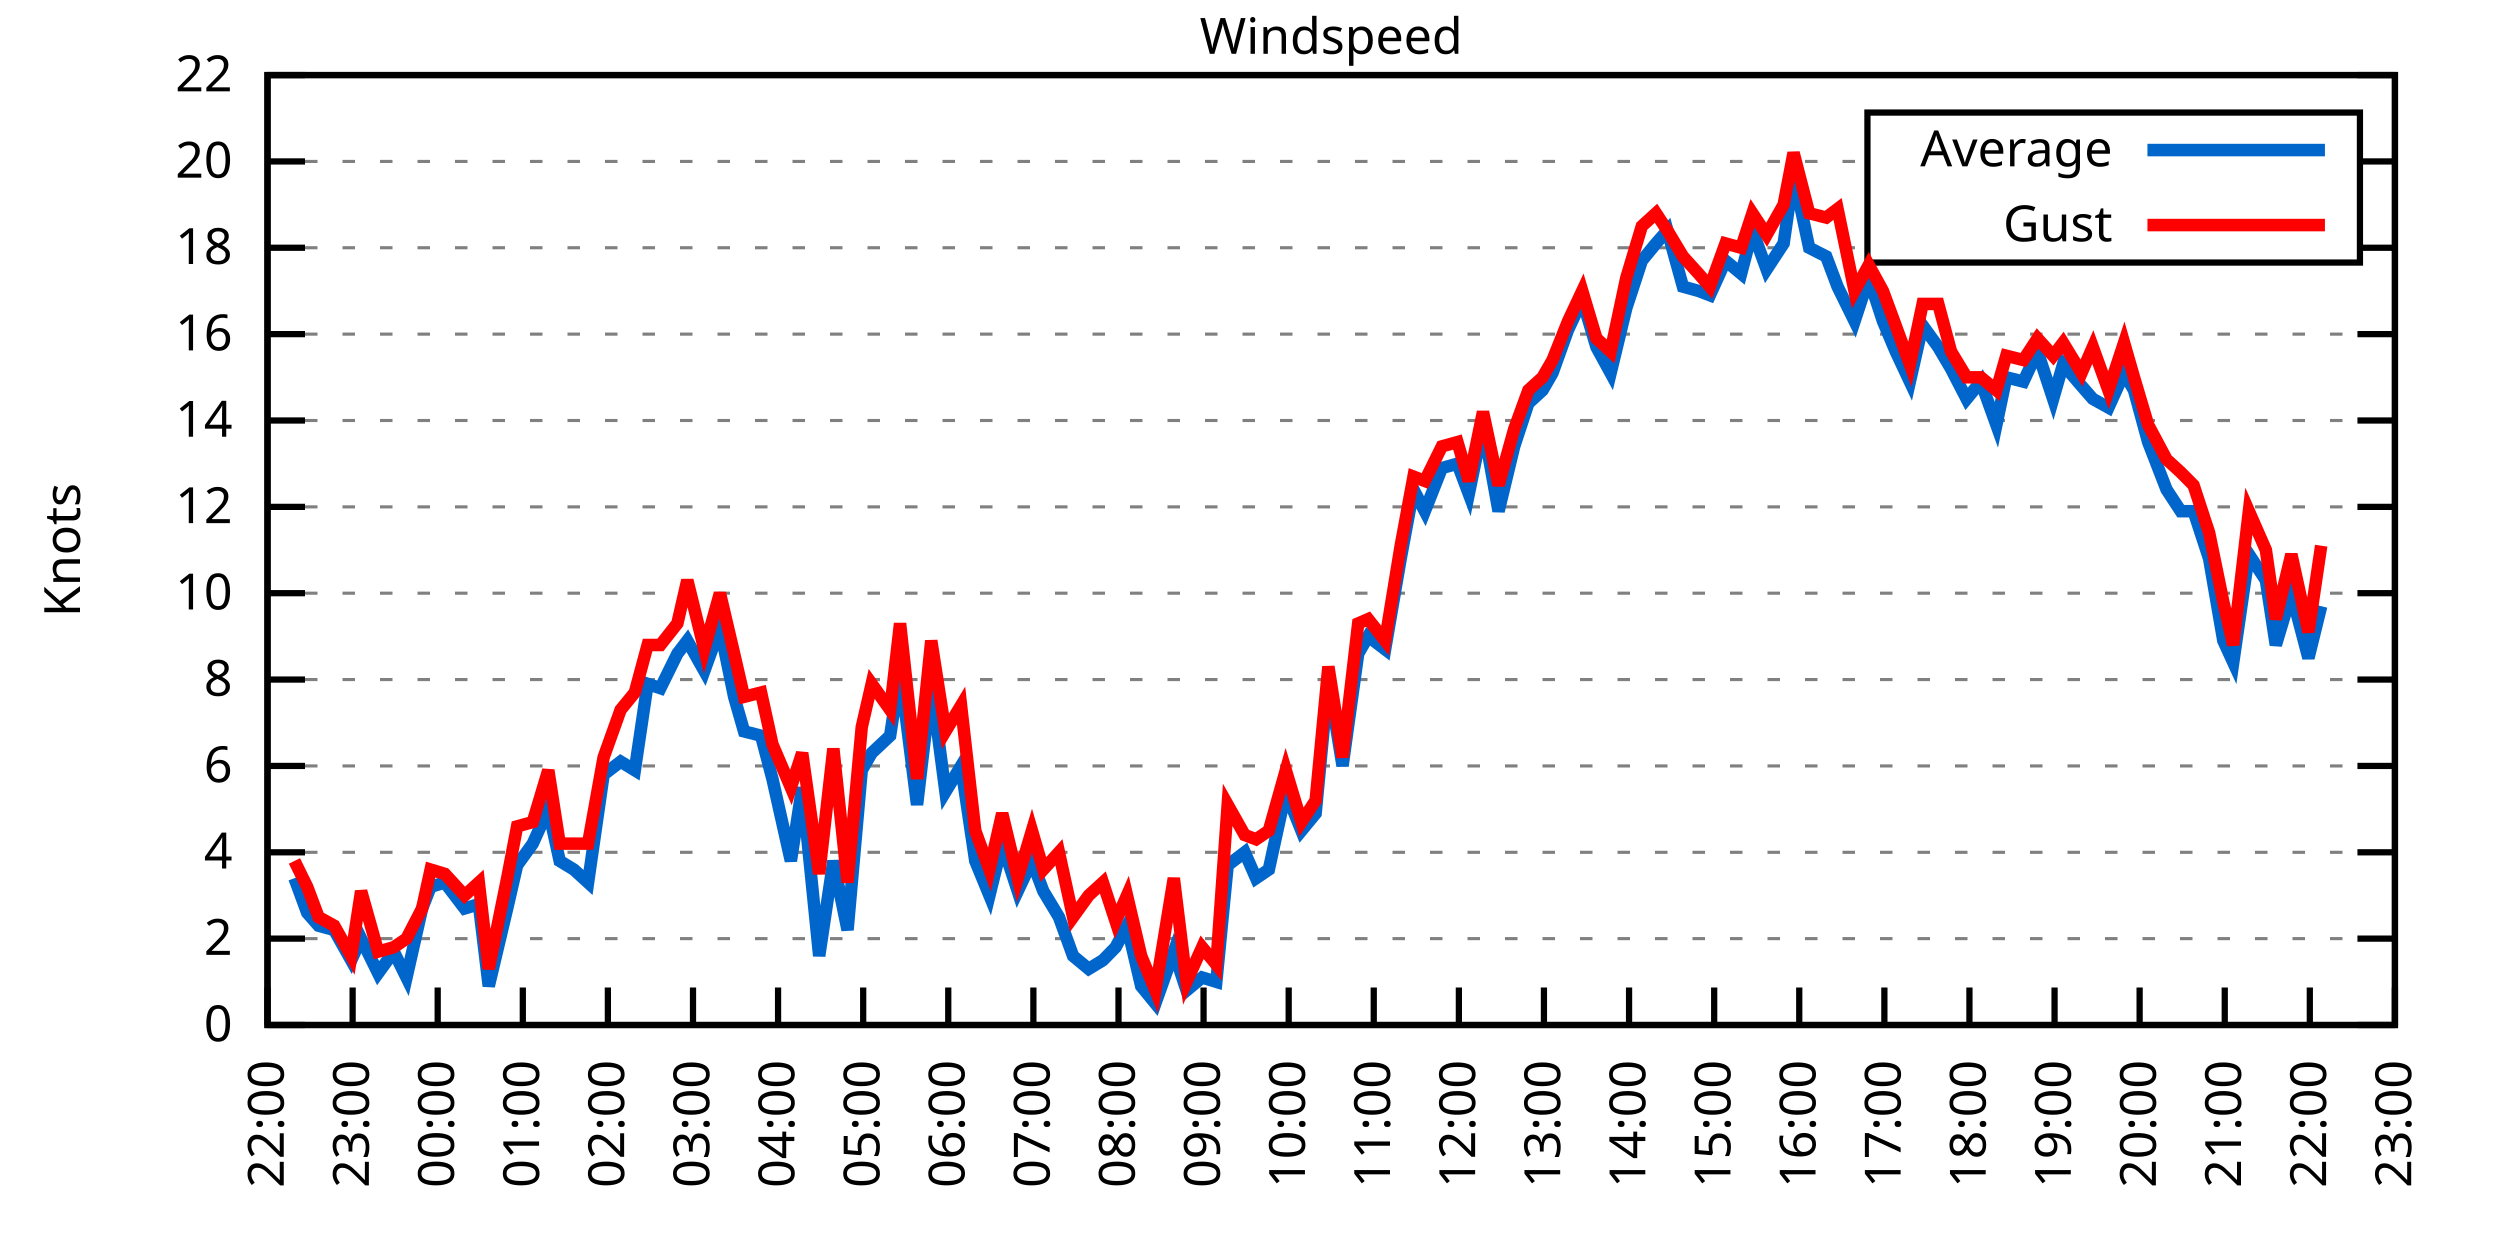
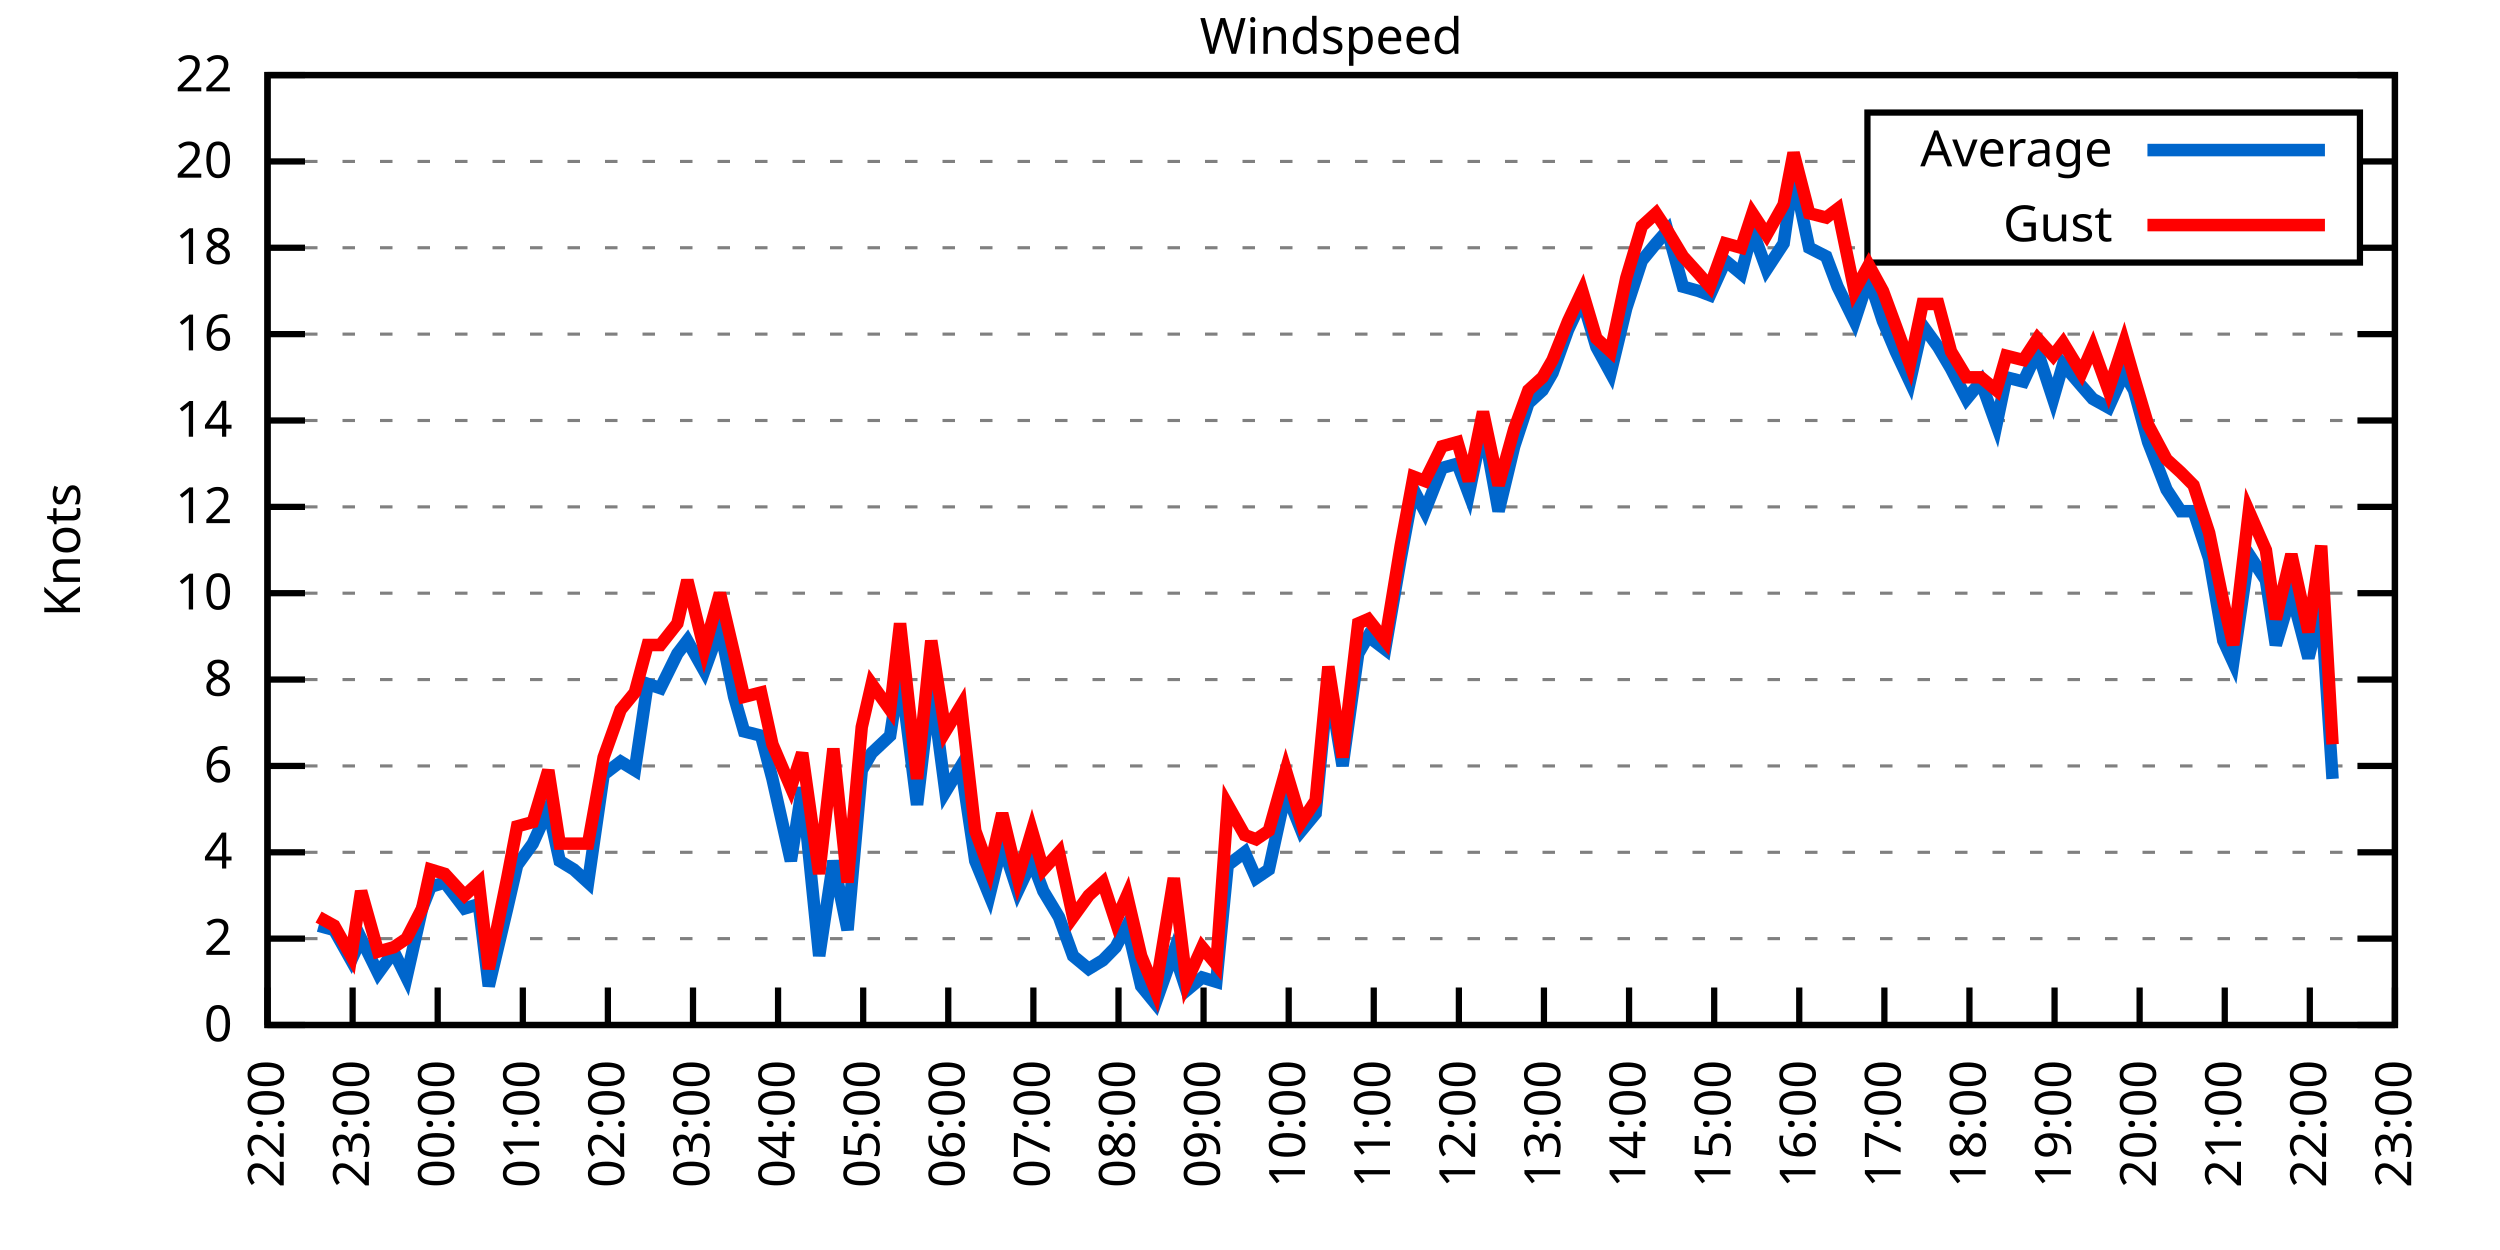
<svg xmlns="http://www.w3.org/2000/svg" xmlns:xlink="http://www.w3.org/1999/xlink" width="400" height="200" viewBox="0 0 400 200">
  <g id="gnuplot_canvas">
    <rect x="0" y="0" width="400" height="200" fill="none" />
    <defs>
      <circle id="gpDot" r="0.5" stroke-width="0.5" stroke="currentColor" />
      <path id="gpPt0" stroke-width="0.333" stroke="currentColor" d="M-1,0 h2 M0,-1 v2" />
      <path id="gpPt1" stroke-width="0.333" stroke="currentColor" d="M-1,-1 L1,1 M1,-1 L-1,1" />
      <path id="gpPt2" stroke-width="0.333" stroke="currentColor" d="M-1,0 L1,0 M0,-1 L0,1 M-1,-1 L1,1 M-1,1 L1,-1" />
      <rect id="gpPt3" stroke-width="0.333" stroke="currentColor" x="-1" y="-1" width="2" height="2" />
      <rect id="gpPt4" stroke-width="0.333" stroke="currentColor" fill="currentColor" x="-1" y="-1" width="2" height="2" />
      <circle id="gpPt5" stroke-width="0.333" stroke="currentColor" cx="0" cy="0" r="1" />
      <use xlink:href="#gpPt5" id="gpPt6" fill="currentColor" stroke="none" />
      <path id="gpPt7" stroke-width="0.333" stroke="currentColor" d="M0,-1.33 L-1.33,0.67 L1.33,0.67 z" />
      <use xlink:href="#gpPt7" id="gpPt8" fill="currentColor" stroke="none" />
      <use xlink:href="#gpPt7" id="gpPt9" stroke="currentColor" transform="rotate(180)" />
      <use xlink:href="#gpPt9" id="gpPt10" fill="currentColor" stroke="none" />
      <use xlink:href="#gpPt3" id="gpPt11" stroke="currentColor" transform="rotate(45)" />
      <use xlink:href="#gpPt11" id="gpPt12" fill="currentColor" stroke="none" />
      <path id="gpPt13" stroke-width="0.333" stroke="currentColor" d="M0,1.330 L1.265,0.411 L0.782,-1.067 L-0.782,-1.076 L-1.265,0.411 z" />
      <use xlink:href="#gpPt13" id="gpPt14" fill="currentColor" stroke="none" />
      <filter id="textbox" filterUnits="objectBoundingBox" x="0" y="0" height="1" width="1">
        <feFlood flood-color="white" flood-opacity="1" result="bgnd" />
        <feComposite in="SourceGraphic" in2="bgnd" operator="atop" />
      </filter>
      <filter id="greybox" filterUnits="objectBoundingBox" x="0" y="0" height="1" width="1">
        <feFlood flood-color="lightgrey" flood-opacity="1" result="grey" />
        <feComposite in="SourceGraphic" in2="grey" operator="atop" />
      </filter>
    </defs>
    <g fill="none" color="white" stroke="currentColor" stroke-width="1.00" stroke-linecap="butt" stroke-linejoin="miter">
</g>
    <g fill="none" color="black" stroke="currentColor" stroke-width="1.00" stroke-linecap="butt" stroke-linejoin="miter">
      <g stroke="none" shape-rendering="crispEdges">
        <polygon fill="rgb(255, 255, 255)" points="42.80,164.00 383.18,164.00 383.18,12.02 42.80,12.02 " />
      </g>
    </g>
    <g fill="none" color="black" stroke="currentColor" stroke-width="1.00" stroke-linecap="butt" stroke-linejoin="miter">
</g>
    <g fill="none" color="black" stroke="black" stroke-width="0.50" stroke-linecap="butt" stroke-linejoin="miter">
</g>
    <g fill="none" color="gray" stroke="currentColor" stroke-width="0.50" stroke-linecap="butt" stroke-linejoin="miter">
      <path stroke="gray" stroke-dasharray="2,4" class="gridline" d="M42.80,164.00 L383.19,164.00  " />
    </g>
    <g fill="none" color="gray" stroke="gray" stroke-width="1.00" stroke-linecap="butt" stroke-linejoin="miter">
</g>
    <g fill="none" color="black" stroke="currentColor" stroke-width="1.00" stroke-linecap="butt" stroke-linejoin="miter">
      <path stroke="black" d="M42.80,164.00 L48.80,164.00 M383.19,164.00 L377.19,164.00  " />
      <g transform="translate(37.20,166.60)" stroke="none" fill="black" font-family="Sans" font-size="8.00" text-anchor="end">
        <text>
          <tspan font-family="Sans"> 0</tspan>
        </text>
      </g>
    </g>
    <g fill="none" color="black" stroke="currentColor" stroke-width="1.00" stroke-linecap="butt" stroke-linejoin="miter">
</g>
    <g fill="none" color="black" stroke="black" stroke-width="0.50" stroke-linecap="butt" stroke-linejoin="miter">
</g>
    <g fill="none" color="gray" stroke="currentColor" stroke-width="0.50" stroke-linecap="butt" stroke-linejoin="miter">
      <path stroke="gray" stroke-dasharray="2,4" class="gridline" d="M42.80,150.18 L383.19,150.18  " />
    </g>
    <g fill="none" color="gray" stroke="gray" stroke-width="1.00" stroke-linecap="butt" stroke-linejoin="miter">
</g>
    <g fill="none" color="black" stroke="currentColor" stroke-width="1.00" stroke-linecap="butt" stroke-linejoin="miter">
      <path stroke="black" d="M42.80,150.18 L48.80,150.18 M383.19,150.18 L377.19,150.18  " />
      <g transform="translate(37.20,152.78)" stroke="none" fill="black" font-family="Sans" font-size="8.00" text-anchor="end">
        <text>
          <tspan font-family="Sans"> 2</tspan>
        </text>
      </g>
    </g>
    <g fill="none" color="black" stroke="currentColor" stroke-width="1.00" stroke-linecap="butt" stroke-linejoin="miter">
</g>
    <g fill="none" color="black" stroke="black" stroke-width="0.50" stroke-linecap="butt" stroke-linejoin="miter">
</g>
    <g fill="none" color="gray" stroke="currentColor" stroke-width="0.50" stroke-linecap="butt" stroke-linejoin="miter">
      <path stroke="gray" stroke-dasharray="2,4" class="gridline" d="M42.80,136.37 L383.19,136.37  " />
    </g>
    <g fill="none" color="gray" stroke="gray" stroke-width="1.00" stroke-linecap="butt" stroke-linejoin="miter">
</g>
    <g fill="none" color="black" stroke="currentColor" stroke-width="1.00" stroke-linecap="butt" stroke-linejoin="miter">
      <path stroke="black" d="M42.80,136.37 L48.80,136.37 M383.19,136.37 L377.19,136.37  " />
      <g transform="translate(37.20,138.97)" stroke="none" fill="black" font-family="Sans" font-size="8.00" text-anchor="end">
        <text>
          <tspan font-family="Sans"> 4</tspan>
        </text>
      </g>
    </g>
    <g fill="none" color="black" stroke="currentColor" stroke-width="1.00" stroke-linecap="butt" stroke-linejoin="miter">
</g>
    <g fill="none" color="black" stroke="black" stroke-width="0.50" stroke-linecap="butt" stroke-linejoin="miter">
</g>
    <g fill="none" color="gray" stroke="currentColor" stroke-width="0.50" stroke-linecap="butt" stroke-linejoin="miter">
      <path stroke="gray" stroke-dasharray="2,4" class="gridline" d="M42.80,122.55 L383.19,122.55  " />
    </g>
    <g fill="none" color="gray" stroke="gray" stroke-width="1.00" stroke-linecap="butt" stroke-linejoin="miter">
</g>
    <g fill="none" color="black" stroke="currentColor" stroke-width="1.00" stroke-linecap="butt" stroke-linejoin="miter">
      <path stroke="black" d="M42.80,122.55 L48.80,122.55 M383.19,122.55 L377.19,122.55  " />
      <g transform="translate(37.20,125.15)" stroke="none" fill="black" font-family="Sans" font-size="8.00" text-anchor="end">
        <text>
          <tspan font-family="Sans"> 6</tspan>
        </text>
      </g>
    </g>
    <g fill="none" color="black" stroke="currentColor" stroke-width="1.00" stroke-linecap="butt" stroke-linejoin="miter">
</g>
    <g fill="none" color="black" stroke="black" stroke-width="0.50" stroke-linecap="butt" stroke-linejoin="miter">
</g>
    <g fill="none" color="gray" stroke="currentColor" stroke-width="0.50" stroke-linecap="butt" stroke-linejoin="miter">
      <path stroke="gray" stroke-dasharray="2,4" class="gridline" d="M42.80,108.73 L383.19,108.73  " />
    </g>
    <g fill="none" color="gray" stroke="gray" stroke-width="1.00" stroke-linecap="butt" stroke-linejoin="miter">
</g>
    <g fill="none" color="black" stroke="currentColor" stroke-width="1.00" stroke-linecap="butt" stroke-linejoin="miter">
      <path stroke="black" d="M42.80,108.73 L48.80,108.73 M383.19,108.73 L377.19,108.73  " />
      <g transform="translate(37.20,111.33)" stroke="none" fill="black" font-family="Sans" font-size="8.00" text-anchor="end">
        <text>
          <tspan font-family="Sans"> 8</tspan>
        </text>
      </g>
    </g>
    <g fill="none" color="black" stroke="currentColor" stroke-width="1.00" stroke-linecap="butt" stroke-linejoin="miter">
</g>
    <g fill="none" color="black" stroke="black" stroke-width="0.50" stroke-linecap="butt" stroke-linejoin="miter">
</g>
    <g fill="none" color="gray" stroke="currentColor" stroke-width="0.50" stroke-linecap="butt" stroke-linejoin="miter">
      <path stroke="gray" stroke-dasharray="2,4" class="gridline" d="M42.80,94.91 L383.19,94.91  " />
    </g>
    <g fill="none" color="gray" stroke="gray" stroke-width="1.00" stroke-linecap="butt" stroke-linejoin="miter">
</g>
    <g fill="none" color="black" stroke="currentColor" stroke-width="1.00" stroke-linecap="butt" stroke-linejoin="miter">
      <path stroke="black" d="M42.80,94.91 L48.80,94.91 M383.19,94.91 L377.19,94.91  " />
      <g transform="translate(37.20,97.51)" stroke="none" fill="black" font-family="Sans" font-size="8.00" text-anchor="end">
        <text>
          <tspan font-family="Sans"> 10</tspan>
        </text>
      </g>
    </g>
    <g fill="none" color="black" stroke="currentColor" stroke-width="1.00" stroke-linecap="butt" stroke-linejoin="miter">
</g>
    <g fill="none" color="black" stroke="black" stroke-width="0.50" stroke-linecap="butt" stroke-linejoin="miter">
</g>
    <g fill="none" color="gray" stroke="currentColor" stroke-width="0.50" stroke-linecap="butt" stroke-linejoin="miter">
      <path stroke="gray" stroke-dasharray="2,4" class="gridline" d="M42.80,81.10 L383.19,81.10  " />
    </g>
    <g fill="none" color="gray" stroke="gray" stroke-width="1.00" stroke-linecap="butt" stroke-linejoin="miter">
</g>
    <g fill="none" color="black" stroke="currentColor" stroke-width="1.00" stroke-linecap="butt" stroke-linejoin="miter">
      <path stroke="black" d="M42.80,81.10 L48.80,81.10 M383.19,81.10 L377.19,81.10  " />
      <g transform="translate(37.20,83.70)" stroke="none" fill="black" font-family="Sans" font-size="8.00" text-anchor="end">
        <text>
          <tspan font-family="Sans"> 12</tspan>
        </text>
      </g>
    </g>
    <g fill="none" color="black" stroke="currentColor" stroke-width="1.00" stroke-linecap="butt" stroke-linejoin="miter">
</g>
    <g fill="none" color="black" stroke="black" stroke-width="0.50" stroke-linecap="butt" stroke-linejoin="miter">
</g>
    <g fill="none" color="gray" stroke="currentColor" stroke-width="0.50" stroke-linecap="butt" stroke-linejoin="miter">
      <path stroke="gray" stroke-dasharray="2,4" class="gridline" d="M42.80,67.28 L383.19,67.28  " />
    </g>
    <g fill="none" color="gray" stroke="gray" stroke-width="1.00" stroke-linecap="butt" stroke-linejoin="miter">
</g>
    <g fill="none" color="black" stroke="currentColor" stroke-width="1.00" stroke-linecap="butt" stroke-linejoin="miter">
      <path stroke="black" d="M42.80,67.28 L48.80,67.28 M383.19,67.28 L377.19,67.28  " />
      <g transform="translate(37.20,69.88)" stroke="none" fill="black" font-family="Sans" font-size="8.00" text-anchor="end">
        <text>
          <tspan font-family="Sans"> 14</tspan>
        </text>
      </g>
    </g>
    <g fill="none" color="black" stroke="currentColor" stroke-width="1.00" stroke-linecap="butt" stroke-linejoin="miter">
</g>
    <g fill="none" color="black" stroke="black" stroke-width="0.50" stroke-linecap="butt" stroke-linejoin="miter">
</g>
    <g fill="none" color="gray" stroke="currentColor" stroke-width="0.50" stroke-linecap="butt" stroke-linejoin="miter">
      <path stroke="gray" stroke-dasharray="2,4" class="gridline" d="M42.80,53.46 L383.19,53.46  " />
    </g>
    <g fill="none" color="gray" stroke="gray" stroke-width="1.00" stroke-linecap="butt" stroke-linejoin="miter">
</g>
    <g fill="none" color="black" stroke="currentColor" stroke-width="1.00" stroke-linecap="butt" stroke-linejoin="miter">
      <path stroke="black" d="M42.80,53.46 L48.80,53.46 M383.19,53.46 L377.19,53.46  " />
      <g transform="translate(37.20,56.06)" stroke="none" fill="black" font-family="Sans" font-size="8.00" text-anchor="end">
        <text>
          <tspan font-family="Sans"> 16</tspan>
        </text>
      </g>
    </g>
    <g fill="none" color="black" stroke="currentColor" stroke-width="1.00" stroke-linecap="butt" stroke-linejoin="miter">
</g>
    <g fill="none" color="black" stroke="black" stroke-width="0.50" stroke-linecap="butt" stroke-linejoin="miter">
</g>
    <g fill="none" color="gray" stroke="currentColor" stroke-width="0.50" stroke-linecap="butt" stroke-linejoin="miter">
      <path stroke="gray" stroke-dasharray="2,4" class="gridline" d="M42.80,39.64 L298.79,39.64 M377.59,39.64 L383.19,39.64  " />
    </g>
    <g fill="none" color="gray" stroke="gray" stroke-width="1.00" stroke-linecap="butt" stroke-linejoin="miter">
</g>
    <g fill="none" color="black" stroke="currentColor" stroke-width="1.00" stroke-linecap="butt" stroke-linejoin="miter">
      <path stroke="black" d="M42.80,39.64 L48.80,39.64 M383.19,39.64 L377.19,39.64  " />
      <g transform="translate(37.20,42.24)" stroke="none" fill="black" font-family="Sans" font-size="8.00" text-anchor="end">
        <text>
          <tspan font-family="Sans"> 18</tspan>
        </text>
      </g>
    </g>
    <g fill="none" color="black" stroke="currentColor" stroke-width="1.00" stroke-linecap="butt" stroke-linejoin="miter">
</g>
    <g fill="none" color="black" stroke="black" stroke-width="0.50" stroke-linecap="butt" stroke-linejoin="miter">
</g>
    <g fill="none" color="gray" stroke="currentColor" stroke-width="0.50" stroke-linecap="butt" stroke-linejoin="miter">
      <path stroke="gray" stroke-dasharray="2,4" class="gridline" d="M42.80,25.83 L298.79,25.83 M377.59,25.83 L383.19,25.83  " />
    </g>
    <g fill="none" color="gray" stroke="gray" stroke-width="1.00" stroke-linecap="butt" stroke-linejoin="miter">
</g>
    <g fill="none" color="black" stroke="currentColor" stroke-width="1.00" stroke-linecap="butt" stroke-linejoin="miter">
      <path stroke="black" d="M42.80,25.83 L48.80,25.83 M383.19,25.83 L377.19,25.83  " />
      <g transform="translate(37.20,28.43)" stroke="none" fill="black" font-family="Sans" font-size="8.00" text-anchor="end">
        <text>
          <tspan font-family="Sans"> 20</tspan>
        </text>
      </g>
    </g>
    <g fill="none" color="black" stroke="currentColor" stroke-width="1.00" stroke-linecap="butt" stroke-linejoin="miter">
</g>
    <g fill="none" color="black" stroke="black" stroke-width="0.50" stroke-linecap="butt" stroke-linejoin="miter">
</g>
    <g fill="none" color="gray" stroke="currentColor" stroke-width="0.50" stroke-linecap="butt" stroke-linejoin="miter">
      <path stroke="gray" stroke-dasharray="2,4" class="gridline" d="M42.80,12.01 L383.19,12.01  " />
    </g>
    <g fill="none" color="gray" stroke="gray" stroke-width="1.00" stroke-linecap="butt" stroke-linejoin="miter">
</g>
    <g fill="none" color="black" stroke="currentColor" stroke-width="1.00" stroke-linecap="butt" stroke-linejoin="miter">
      <path stroke="black" d="M42.80,12.01 L48.80,12.01 M383.19,12.01 L377.19,12.01  " />
      <g transform="translate(37.20,14.61)" stroke="none" fill="black" font-family="Sans" font-size="8.00" text-anchor="end">
        <text>
          <tspan font-family="Sans"> 22</tspan>
        </text>
      </g>
    </g>
    <g fill="none" color="black" stroke="currentColor" stroke-width="1.00" stroke-linecap="butt" stroke-linejoin="miter">
      <path stroke="black" d="M42.80,164.00 L42.80,158.00  " />
      <g transform="translate(45.40,169.60) rotate(270.00)" stroke="none" fill="black" font-family="Sans" font-size="8.00" text-anchor="end">
        <text>
          <tspan font-family="Sans">22:00</tspan>
        </text>
      </g>
    </g>
    <g fill="none" color="black" stroke="currentColor" stroke-width="1.00" stroke-linecap="butt" stroke-linejoin="miter">
      <path stroke="black" d="M56.42,164.00 L56.42,158.00  " />
      <g transform="translate(59.02,169.60) rotate(270.00)" stroke="none" fill="black" font-family="Sans" font-size="8.00" text-anchor="end">
        <text>
          <tspan font-family="Sans">23:00</tspan>
        </text>
      </g>
    </g>
    <g fill="none" color="black" stroke="currentColor" stroke-width="1.00" stroke-linecap="butt" stroke-linejoin="miter">
      <path stroke="black" d="M70.03,164.00 L70.03,158.00  " />
      <g transform="translate(72.63,169.60) rotate(270.00)" stroke="none" fill="black" font-family="Sans" font-size="8.00" text-anchor="end">
        <text>
          <tspan font-family="Sans">00:00</tspan>
        </text>
      </g>
    </g>
    <g fill="none" color="black" stroke="currentColor" stroke-width="1.00" stroke-linecap="butt" stroke-linejoin="miter">
      <path stroke="black" d="M83.65,164.00 L83.65,158.00  " />
      <g transform="translate(86.25,169.60) rotate(270.00)" stroke="none" fill="black" font-family="Sans" font-size="8.00" text-anchor="end">
        <text>
          <tspan font-family="Sans">01:00</tspan>
        </text>
      </g>
    </g>
    <g fill="none" color="black" stroke="currentColor" stroke-width="1.00" stroke-linecap="butt" stroke-linejoin="miter">
      <path stroke="black" d="M97.26,164.00 L97.26,158.00  " />
      <g transform="translate(99.86,169.60) rotate(270.00)" stroke="none" fill="black" font-family="Sans" font-size="8.00" text-anchor="end">
        <text>
          <tspan font-family="Sans">02:00</tspan>
        </text>
      </g>
    </g>
    <g fill="none" color="black" stroke="currentColor" stroke-width="1.00" stroke-linecap="butt" stroke-linejoin="miter">
      <path stroke="black" d="M110.88,164.00 L110.88,158.00  " />
      <g transform="translate(113.48,169.60) rotate(270.00)" stroke="none" fill="black" font-family="Sans" font-size="8.00" text-anchor="end">
        <text>
          <tspan font-family="Sans">03:00</tspan>
        </text>
      </g>
    </g>
    <g fill="none" color="black" stroke="currentColor" stroke-width="1.00" stroke-linecap="butt" stroke-linejoin="miter">
      <path stroke="black" d="M124.49,164.00 L124.49,158.00  " />
      <g transform="translate(127.09,169.60) rotate(270.00)" stroke="none" fill="black" font-family="Sans" font-size="8.00" text-anchor="end">
        <text>
          <tspan font-family="Sans">04:00</tspan>
        </text>
      </g>
    </g>
    <g fill="none" color="black" stroke="currentColor" stroke-width="1.00" stroke-linecap="butt" stroke-linejoin="miter">
      <path stroke="black" d="M138.11,164.00 L138.11,158.00  " />
      <g transform="translate(140.71,169.60) rotate(270.00)" stroke="none" fill="black" font-family="Sans" font-size="8.00" text-anchor="end">
        <text>
          <tspan font-family="Sans">05:00</tspan>
        </text>
      </g>
    </g>
    <g fill="none" color="black" stroke="currentColor" stroke-width="1.00" stroke-linecap="butt" stroke-linejoin="miter">
      <path stroke="black" d="M151.72,164.00 L151.72,158.00  " />
      <g transform="translate(154.32,169.60) rotate(270.00)" stroke="none" fill="black" font-family="Sans" font-size="8.00" text-anchor="end">
        <text>
          <tspan font-family="Sans">06:00</tspan>
        </text>
      </g>
    </g>
    <g fill="none" color="black" stroke="currentColor" stroke-width="1.00" stroke-linecap="butt" stroke-linejoin="miter">
      <path stroke="black" d="M165.34,164.00 L165.34,158.00  " />
      <g transform="translate(167.94,169.60) rotate(270.00)" stroke="none" fill="black" font-family="Sans" font-size="8.00" text-anchor="end">
        <text>
          <tspan font-family="Sans">07:00</tspan>
        </text>
      </g>
    </g>
    <g fill="none" color="black" stroke="currentColor" stroke-width="1.00" stroke-linecap="butt" stroke-linejoin="miter">
      <path stroke="black" d="M178.96,164.00 L178.96,158.00  " />
      <g transform="translate(181.56,169.60) rotate(270.00)" stroke="none" fill="black" font-family="Sans" font-size="8.00" text-anchor="end">
        <text>
          <tspan font-family="Sans">08:00</tspan>
        </text>
      </g>
    </g>
    <g fill="none" color="black" stroke="currentColor" stroke-width="1.00" stroke-linecap="butt" stroke-linejoin="miter">
      <path stroke="black" d="M192.57,164.00 L192.57,158.00  " />
      <g transform="translate(195.17,169.60) rotate(270.00)" stroke="none" fill="black" font-family="Sans" font-size="8.00" text-anchor="end">
        <text>
          <tspan font-family="Sans">09:00</tspan>
        </text>
      </g>
    </g>
    <g fill="none" color="black" stroke="currentColor" stroke-width="1.00" stroke-linecap="butt" stroke-linejoin="miter">
      <path stroke="black" d="M206.19,164.00 L206.19,158.00  " />
      <g transform="translate(208.79,169.60) rotate(270.00)" stroke="none" fill="black" font-family="Sans" font-size="8.00" text-anchor="end">
        <text>
          <tspan font-family="Sans">10:00</tspan>
        </text>
      </g>
    </g>
    <g fill="none" color="black" stroke="currentColor" stroke-width="1.00" stroke-linecap="butt" stroke-linejoin="miter">
      <path stroke="black" d="M219.80,164.00 L219.80,158.00  " />
      <g transform="translate(222.40,169.60) rotate(270.00)" stroke="none" fill="black" font-family="Sans" font-size="8.00" text-anchor="end">
        <text>
          <tspan font-family="Sans">11:00</tspan>
        </text>
      </g>
    </g>
    <g fill="none" color="black" stroke="currentColor" stroke-width="1.00" stroke-linecap="butt" stroke-linejoin="miter">
      <path stroke="black" d="M233.42,164.00 L233.42,158.00  " />
      <g transform="translate(236.02,169.60) rotate(270.00)" stroke="none" fill="black" font-family="Sans" font-size="8.00" text-anchor="end">
        <text>
          <tspan font-family="Sans">12:00</tspan>
        </text>
      </g>
    </g>
    <g fill="none" color="black" stroke="currentColor" stroke-width="1.00" stroke-linecap="butt" stroke-linejoin="miter">
      <path stroke="black" d="M247.03,164.00 L247.03,158.00  " />
      <g transform="translate(249.63,169.60) rotate(270.00)" stroke="none" fill="black" font-family="Sans" font-size="8.00" text-anchor="end">
        <text>
          <tspan font-family="Sans">13:00</tspan>
        </text>
      </g>
    </g>
    <g fill="none" color="black" stroke="currentColor" stroke-width="1.00" stroke-linecap="butt" stroke-linejoin="miter">
      <path stroke="black" d="M260.65,164.00 L260.65,158.00  " />
      <g transform="translate(263.25,169.60) rotate(270.00)" stroke="none" fill="black" font-family="Sans" font-size="8.00" text-anchor="end">
        <text>
          <tspan font-family="Sans">14:00</tspan>
        </text>
      </g>
    </g>
    <g fill="none" color="black" stroke="currentColor" stroke-width="1.00" stroke-linecap="butt" stroke-linejoin="miter">
      <path stroke="black" d="M274.27,164.00 L274.27,158.00  " />
      <g transform="translate(276.87,169.60) rotate(270.00)" stroke="none" fill="black" font-family="Sans" font-size="8.00" text-anchor="end">
        <text>
          <tspan font-family="Sans">15:00</tspan>
        </text>
      </g>
    </g>
    <g fill="none" color="black" stroke="currentColor" stroke-width="1.00" stroke-linecap="butt" stroke-linejoin="miter">
      <path stroke="black" d="M287.88,164.00 L287.88,158.00  " />
      <g transform="translate(290.48,169.60) rotate(270.00)" stroke="none" fill="black" font-family="Sans" font-size="8.00" text-anchor="end">
        <text>
          <tspan font-family="Sans">16:00</tspan>
        </text>
      </g>
    </g>
    <g fill="none" color="black" stroke="currentColor" stroke-width="1.00" stroke-linecap="butt" stroke-linejoin="miter">
      <path stroke="black" d="M301.50,164.00 L301.50,158.00  " />
      <g transform="translate(304.10,169.60) rotate(270.00)" stroke="none" fill="black" font-family="Sans" font-size="8.00" text-anchor="end">
        <text>
          <tspan font-family="Sans">17:00</tspan>
        </text>
      </g>
    </g>
    <g fill="none" color="black" stroke="currentColor" stroke-width="1.00" stroke-linecap="butt" stroke-linejoin="miter">
      <path stroke="black" d="M315.11,164.00 L315.11,158.00  " />
      <g transform="translate(317.71,169.60) rotate(270.00)" stroke="none" fill="black" font-family="Sans" font-size="8.00" text-anchor="end">
        <text>
          <tspan font-family="Sans">18:00</tspan>
        </text>
      </g>
    </g>
    <g fill="none" color="black" stroke="currentColor" stroke-width="1.00" stroke-linecap="butt" stroke-linejoin="miter">
      <path stroke="black" d="M328.73,164.00 L328.73,158.00  " />
      <g transform="translate(331.33,169.60) rotate(270.00)" stroke="none" fill="black" font-family="Sans" font-size="8.00" text-anchor="end">
        <text>
          <tspan font-family="Sans">19:00</tspan>
        </text>
      </g>
    </g>
    <g fill="none" color="black" stroke="currentColor" stroke-width="1.00" stroke-linecap="butt" stroke-linejoin="miter">
      <path stroke="black" d="M342.34,164.00 L342.34,158.00  " />
      <g transform="translate(344.94,169.60) rotate(270.00)" stroke="none" fill="black" font-family="Sans" font-size="8.00" text-anchor="end">
        <text>
          <tspan font-family="Sans">20:00</tspan>
        </text>
      </g>
    </g>
    <g fill="none" color="black" stroke="currentColor" stroke-width="1.00" stroke-linecap="butt" stroke-linejoin="miter">
      <path stroke="black" d="M355.96,164.00 L355.96,158.00  " />
      <g transform="translate(358.56,169.60) rotate(270.00)" stroke="none" fill="black" font-family="Sans" font-size="8.00" text-anchor="end">
        <text>
          <tspan font-family="Sans">21:00</tspan>
        </text>
      </g>
    </g>
    <g fill="none" color="black" stroke="currentColor" stroke-width="1.00" stroke-linecap="butt" stroke-linejoin="miter">
      <path stroke="black" d="M369.57,164.00 L369.57,158.00  " />
      <g transform="translate(372.17,169.60) rotate(270.00)" stroke="none" fill="black" font-family="Sans" font-size="8.00" text-anchor="end">
        <text>
          <tspan font-family="Sans">22:00</tspan>
        </text>
      </g>
    </g>
    <g fill="none" color="black" stroke="currentColor" stroke-width="1.00" stroke-linecap="butt" stroke-linejoin="miter">
      <path stroke="black" d="M383.19,164.00 L383.19,158.00  " />
      <g transform="translate(385.79,169.60) rotate(270.00)" stroke="none" fill="black" font-family="Sans" font-size="8.00" text-anchor="end">
        <text>
          <tspan font-family="Sans">23:00</tspan>
        </text>
      </g>
    </g>
    <g fill="none" color="black" stroke="currentColor" stroke-width="1.00" stroke-linecap="butt" stroke-linejoin="miter">
</g>
    <g fill="none" color="black" stroke="currentColor" stroke-width="1.00" stroke-linecap="butt" stroke-linejoin="miter">
      <path stroke="black" d="M42.80,12.01 L42.80,164.00 L383.19,164.00 L383.19,12.01 L42.80,12.01 Z  " />
    </g>
    <g fill="none" color="black" stroke="currentColor" stroke-width="1.00" stroke-linecap="butt" stroke-linejoin="miter">
</g>
    <g fill="none" color="black" stroke="currentColor" stroke-width="1.00" stroke-linecap="butt" stroke-linejoin="miter">
      <path stroke="black" d="M298.79,42.01 L298.79,18.01 L377.59,18.01 L377.59,42.01 L298.79,42.01 Z  " />
    </g>
    <g id="Windspeed_plot_1">
      <g fill="none" color="white" stroke="black" stroke-width="2.00" stroke-linecap="butt" stroke-linejoin="miter">
</g>
      <g fill="none" color="black" stroke="currentColor" stroke-width="2.00" stroke-linecap="butt" stroke-linejoin="miter">
        <g transform="translate(337.99,26.61)" stroke="none" fill="black" font-family="Sans" font-size="8.00" text-anchor="end">
          <text>
            <tspan font-family="Sans">Average</tspan>
          </text>
        </g>
      </g>
      <g fill="none" color="black" stroke="currentColor" stroke-width="2.00" stroke-linecap="butt" stroke-linejoin="miter">
-         <path stroke="rgb(  0, 102, 204)" d="M343.59,24.01 L371.99,24.01 M47.11,140.51 L49.15,146.04 L50.97,148.11 L53.47,148.80 L56.19,153.64 L57.78,150.18   L60.50,155.71 L63.00,152.26 L65.04,156.40 L67.54,145.35 L68.90,141.89 L71.17,141.20 L74.34,145.35 L76.61,144.66   L78.20,157.78 L81.15,145.35 L82.74,138.44 L85.24,134.98 L87.73,129.46 L89.55,137.75 L91.82,139.13 L94.09,141.20   L96.58,123.93 L99.30,121.86 L101.57,123.24 L103.62,109.42 L105.66,110.11 L108.38,104.59 L109.97,102.51 L112.69,107.35   L115.19,100.44 L117.46,111.49 L119.05,117.02 L121.77,117.71 L123.59,124.62 L126.54,137.75 L128.35,126.00 L131.07,152.95   L133.34,137.75 L135.61,148.80 L137.88,123.24 L139.47,120.48 L142.42,117.71 L144.01,107.35 L146.73,128.77 L149.00,109.42   L151.27,126.69 L153.77,122.55 L156.04,137.75 L158.31,143.27 L160.35,134.98 L162.84,142.58 L165.11,137.75 L166.93,142.58   L169.43,146.73 L171.69,152.95 L174.19,155.02 L176.46,153.64 L178.50,151.56 L180.32,148.11 L182.59,157.78 L184.86,160.55   L187.81,152.26 L189.85,158.47 L192.34,156.40 L194.61,157.09 L196.43,138.44 L199.15,136.37 L200.97,140.51 L203.01,139.13   L205.73,126.69 L208.23,132.91 L210.50,130.15 L212.54,108.73 L214.81,122.55 L217.31,104.59 L218.90,101.82 L221.62,103.89   L224.11,89.39 L226.16,78.33 L227.97,81.79 L230.70,74.88 L233.19,74.19 L235.01,79.02 L237.28,67.97 L239.77,81.79   L242.27,71.42 L244.54,64.52 L246.81,62.44 L248.40,59.68 L250.89,52.77 L253.16,47.93 L255.43,55.53 L257.70,59.68   L260.20,49.32 L262.69,41.72 L264.96,38.95 L266.78,36.88 L269.27,45.86 L271.77,46.55 L273.58,47.24 L276.08,41.72   L278.58,43.79 L280.39,36.88 L282.66,43.10 L285.38,38.95 L286.97,27.90 L289.47,39.64 L292.19,41.03 L294.01,45.86   L296.73,51.39 L299.00,44.48 L301.27,51.39 L303.31,56.23 L305.58,61.06 L307.62,52.08 L310.12,55.53 L312.16,58.99   L314.66,63.82 L316.93,61.06 L319.42,67.97 L321.01,60.37 L323.74,61.06 L326.00,56.23 L328.50,63.82 L330.09,58.30   L333.04,61.75 L334.85,63.82 L337.35,65.21 L339.85,59.68 L341.44,62.44 L343.70,70.73 L346.65,78.33 L348.92,81.79   L350.97,81.79 L353.46,89.39 L355.73,102.51 L357.32,105.97 L359.82,88.70 L362.54,92.84 L364.13,103.20 L366.62,94.91   L369.35,105.28 L371.39,96.99  " />
+         <path stroke="rgb(  0, 102, 204)" d="M343.59,24.01 L371.99,24.01 M50.97,148.11 L53.47,148.80 L56.19,153.64 L57.78,150.18 L60.50,155.71 L63.00,152.26   L65.04,156.40 L67.54,145.35 L68.90,141.89 L71.17,141.20 L74.34,145.35 L76.61,144.66 L78.20,157.78 L81.15,145.35   L82.74,138.44 L85.24,134.98 L87.73,129.46 L89.55,137.75 L91.82,139.13 L94.09,141.20 L96.58,123.93 L99.30,121.86   L101.57,123.24 L103.62,109.42 L105.66,110.11 L108.38,104.59 L109.97,102.51 L112.69,107.35 L115.19,100.44 L117.46,111.49   L119.05,117.02 L121.77,117.71 L123.59,124.62 L126.54,137.75 L128.35,126.00 L131.07,152.95 L133.34,137.75 L135.61,148.80   L137.88,123.24 L139.47,120.48 L142.42,117.71 L144.01,107.35 L146.73,128.77 L149.00,109.42 L151.27,126.69 L153.77,122.55   L156.04,137.75 L158.31,143.27 L160.35,134.98 L162.84,142.58 L165.11,137.75 L166.93,142.58 L169.43,146.73 L171.69,152.95   L174.19,155.02 L176.46,153.64 L178.50,151.56 L180.32,148.11 L182.59,157.78 L184.86,160.55 L187.81,152.26 L189.85,158.47   L192.34,156.40 L194.61,157.09 L196.43,138.44 L199.15,136.37 L200.97,140.51 L203.01,139.13 L205.73,126.69 L208.23,132.91   L210.50,130.15 L212.54,108.73 L214.81,122.55 L217.31,104.59 L218.90,101.82 L221.62,103.89 L224.11,89.39 L226.16,78.33   L227.97,81.79 L230.70,74.88 L233.19,74.19 L235.01,79.02 L237.28,67.97 L239.77,81.79 L242.27,71.42 L244.54,64.52   L246.81,62.44 L248.40,59.68 L250.89,52.77 L253.16,47.93 L255.43,55.53 L257.70,59.68 L260.20,49.32 L262.69,41.72   L264.96,38.95 L266.78,36.88 L269.27,45.86 L271.77,46.55 L273.58,47.24 L276.08,41.72 L278.58,43.79 L280.39,36.88   L282.66,43.10 L285.38,38.95 L286.97,27.90 L289.47,39.64 L292.19,41.03 L294.01,45.86 L296.73,51.39 L299.00,44.48   L301.27,51.39 L303.31,56.23 L305.58,61.06 L307.62,52.08 L310.12,55.53 L312.16,58.99 L314.66,63.82 L316.93,61.06   L319.42,67.97 L321.01,60.37 L323.74,61.06 L326.00,56.23 L328.50,63.82 L330.09,58.30 L333.04,61.75 L334.85,63.82   L337.35,65.21 L339.85,59.68 L341.44,62.44 L343.70,70.73 L346.65,78.33 L348.92,81.79 L350.97,81.79 L353.46,89.39   L355.73,102.51 L357.32,105.97 L359.82,88.70 L362.54,92.84 L364.13,103.20 L366.62,94.91 L369.35,105.28 L371.39,96.99   L373.21,124.62  " />
      </g>
    </g>
    <g id="Windspeed_plot_2">
      <g fill="none" color="black" stroke="currentColor" stroke-width="2.00" stroke-linecap="butt" stroke-linejoin="miter">
        <g transform="translate(337.99,38.61)" stroke="none" fill="black" font-family="Sans" font-size="8.00" text-anchor="end">
          <text>
            <tspan font-family="Sans">Gust</tspan>
          </text>
        </g>
      </g>
      <g fill="none" color="black" stroke="currentColor" stroke-width="2.00" stroke-linecap="butt" stroke-linejoin="miter">
-         <path stroke="rgb(255,   0,   0)" d="M343.59,36.01 L371.99,36.01 M47.11,137.75 L49.15,141.89 L50.97,146.73 L53.47,148.11 L56.19,152.95 L57.78,142.58   L60.50,152.26 L63.00,151.56 L65.04,150.18 L67.54,145.35 L68.90,139.13 L71.17,139.82 L74.34,143.27 L76.61,141.20   L78.20,155.02 L81.15,140.51 L82.74,132.22 L85.24,131.53 L87.73,123.24 L89.55,134.98 L91.82,134.98 L94.09,134.98   L96.58,121.17 L99.30,113.57 L101.57,110.80 L103.62,103.20 L105.66,103.20 L108.38,99.75 L109.97,92.84 L112.69,103.89   L115.19,94.91 L117.46,104.59 L119.05,111.49 L121.77,110.80 L123.59,119.09 L126.54,126.00 L128.35,120.48 L131.07,139.82   L133.34,119.78 L135.61,141.20 L137.88,116.33 L139.47,109.42 L142.42,113.57 L144.01,99.75 L146.73,124.62 L149.00,102.51   L151.27,117.02 L153.77,112.88 L156.04,132.91 L158.31,139.13 L160.35,130.15 L162.84,140.51 L165.11,132.91 L166.93,139.13   L169.43,136.37 L171.69,146.73 L174.19,143.27 L176.46,141.20 L178.50,147.42 L180.32,143.27 L182.59,152.95 L184.86,158.47   L187.81,140.51 L189.85,157.09 L192.34,151.56 L194.61,154.33 L196.43,128.77 L199.15,133.60 L200.97,134.29 L203.01,132.91   L205.73,123.24 L208.23,131.53 L210.50,128.08 L212.54,106.66 L214.81,121.17 L217.31,99.75 L218.90,99.06 L221.62,102.51   L224.11,87.31 L226.16,76.26 L227.97,76.95 L230.70,71.42 L233.19,70.73 L235.01,76.95 L237.28,65.90 L239.77,77.64   L242.27,68.66 L244.54,62.44 L246.81,60.37 L248.40,57.61 L250.89,51.39 L253.16,46.55 L255.43,54.15 L257.70,56.23   L260.20,44.48 L262.69,36.19 L264.96,34.12 L266.78,36.88 L269.27,41.03 L271.77,43.79 L273.58,45.86 L276.08,38.95   L278.58,39.64 L280.39,34.12 L282.66,37.57 L285.38,32.74 L286.97,24.45 L289.47,34.12 L292.19,34.81 L294.01,33.43   L296.73,46.55 L299.00,42.41 L301.27,46.55 L303.31,52.08 L305.58,58.30 L307.62,48.63 L310.12,48.63 L312.16,56.23   L314.66,60.37 L316.93,60.37 L319.42,62.44 L321.01,56.92 L323.74,57.61 L326.00,54.15 L328.50,56.92 L330.09,54.84   L333.04,59.68 L334.85,55.53 L337.35,62.44 L339.85,54.84 L341.44,60.37 L343.70,67.97 L346.65,73.50 L348.92,75.57   L350.97,77.64 L353.46,85.24 L355.73,96.30 L357.32,103.20 L359.82,81.79 L362.54,88.00 L364.13,99.06 L366.62,88.70   L369.35,101.13 L371.39,87.31  " />
+         <path stroke="rgb(255,   0,   0)" d="M343.59,36.01 L371.99,36.01 M50.97,146.73 L53.47,148.11 L56.19,152.95 L57.78,142.58 L60.50,152.26 L63.00,151.56   L65.04,150.18 L67.54,145.35 L68.90,139.13 L71.17,139.82 L74.34,143.27 L76.61,141.20 L78.20,155.02 L81.15,140.51   L82.74,132.22 L85.24,131.53 L87.73,123.24 L89.55,134.98 L91.82,134.98 L94.09,134.98 L96.58,121.17 L99.30,113.57   L101.57,110.80 L103.62,103.20 L105.66,103.20 L108.38,99.75 L109.97,92.84 L112.69,103.89 L115.19,94.91 L117.46,104.59   L119.05,111.49 L121.77,110.80 L123.59,119.09 L126.54,126.00 L128.35,120.48 L131.07,139.82 L133.34,119.78 L135.61,141.20   L137.88,116.33 L139.47,109.42 L142.42,113.57 L144.01,99.75 L146.73,124.62 L149.00,102.51 L151.27,117.02 L153.77,112.88   L156.04,132.91 L158.31,139.13 L160.35,130.15 L162.84,140.51 L165.11,132.91 L166.93,139.13 L169.43,136.37 L171.69,146.73   L174.19,143.27 L176.46,141.20 L178.50,147.42 L180.32,143.27 L182.59,152.95 L184.86,158.47 L187.81,140.51 L189.85,157.09   L192.34,151.56 L194.61,154.33 L196.43,128.77 L199.15,133.60 L200.97,134.29 L203.01,132.91 L205.73,123.24 L208.23,131.53   L210.50,128.08 L212.54,106.66 L214.81,121.17 L217.31,99.75 L218.90,99.06 L221.62,102.51 L224.11,87.31 L226.16,76.26   L227.97,76.95 L230.70,71.42 L233.19,70.73 L235.01,76.95 L237.28,65.90 L239.77,77.64 L242.27,68.66 L244.54,62.44   L246.81,60.37 L248.40,57.61 L250.89,51.39 L253.16,46.55 L255.43,54.15 L257.70,56.23 L260.20,44.48 L262.69,36.19   L264.96,34.12 L266.78,36.88 L269.27,41.03 L271.77,43.79 L273.58,45.86 L276.08,38.95 L278.58,39.64 L280.39,34.12   L282.66,37.57 L285.38,32.74 L286.97,24.45 L289.47,34.12 L292.19,34.81 L294.01,33.43 L296.73,46.55 L299.00,42.41   L301.27,46.55 L303.31,52.08 L305.58,58.30 L307.62,48.63 L310.12,48.63 L312.16,56.23 L314.66,60.37 L316.93,60.37   L319.42,62.44 L321.01,56.92 L323.74,57.61 L326.00,54.15 L328.50,56.92 L330.09,54.84 L333.04,59.68 L334.85,55.53   L337.35,62.44 L339.85,54.84 L341.44,60.37 L343.70,67.97 L346.65,73.50 L348.92,75.57 L350.97,77.64 L353.46,85.24   L355.73,96.30 L357.32,103.20 L359.82,81.79 L362.54,88.00 L364.13,99.06 L366.62,88.70 L369.35,101.13 L371.39,87.31   L373.21,119.09  " />
      </g>
    </g>
    <g fill="none" color="black" stroke="currentColor" stroke-width="2.00" stroke-linecap="butt" stroke-linejoin="miter">
</g>
    <g fill="none" color="black" stroke="black" stroke-width="1.00" stroke-linecap="butt" stroke-linejoin="miter">
</g>
    <g fill="none" color="black" stroke="currentColor" stroke-width="1.00" stroke-linecap="butt" stroke-linejoin="miter">
      <path stroke="black" d="M42.80,12.01 L42.80,164.00 L383.19,164.00 L383.19,12.01 L42.80,12.01 Z  " />
      <g transform="translate(12.80,88.01) rotate(270.00)" stroke="none" fill="black" font-family="Sans" font-size="8.00" text-anchor="middle">
        <text>
          <tspan font-family="Sans">Knots</tspan>
        </text>
      </g>
    </g>
    <g fill="none" color="black" stroke="currentColor" stroke-width="1.00" stroke-linecap="butt" stroke-linejoin="miter">
</g>
    <g fill="none" color="black" stroke="currentColor" stroke-width="1.00" stroke-linecap="butt" stroke-linejoin="miter">
      <g transform="translate(212.99,8.61)" stroke="none" fill="black" font-family="Sans" font-size="8.00" text-anchor="middle">
        <text>
          <tspan font-family="Sans">Windspeed</tspan>
        </text>
      </g>
    </g>
    <g fill="none" color="black" stroke="currentColor" stroke-width="1.00" stroke-linecap="butt" stroke-linejoin="miter">
</g>
  </g>
</svg>
